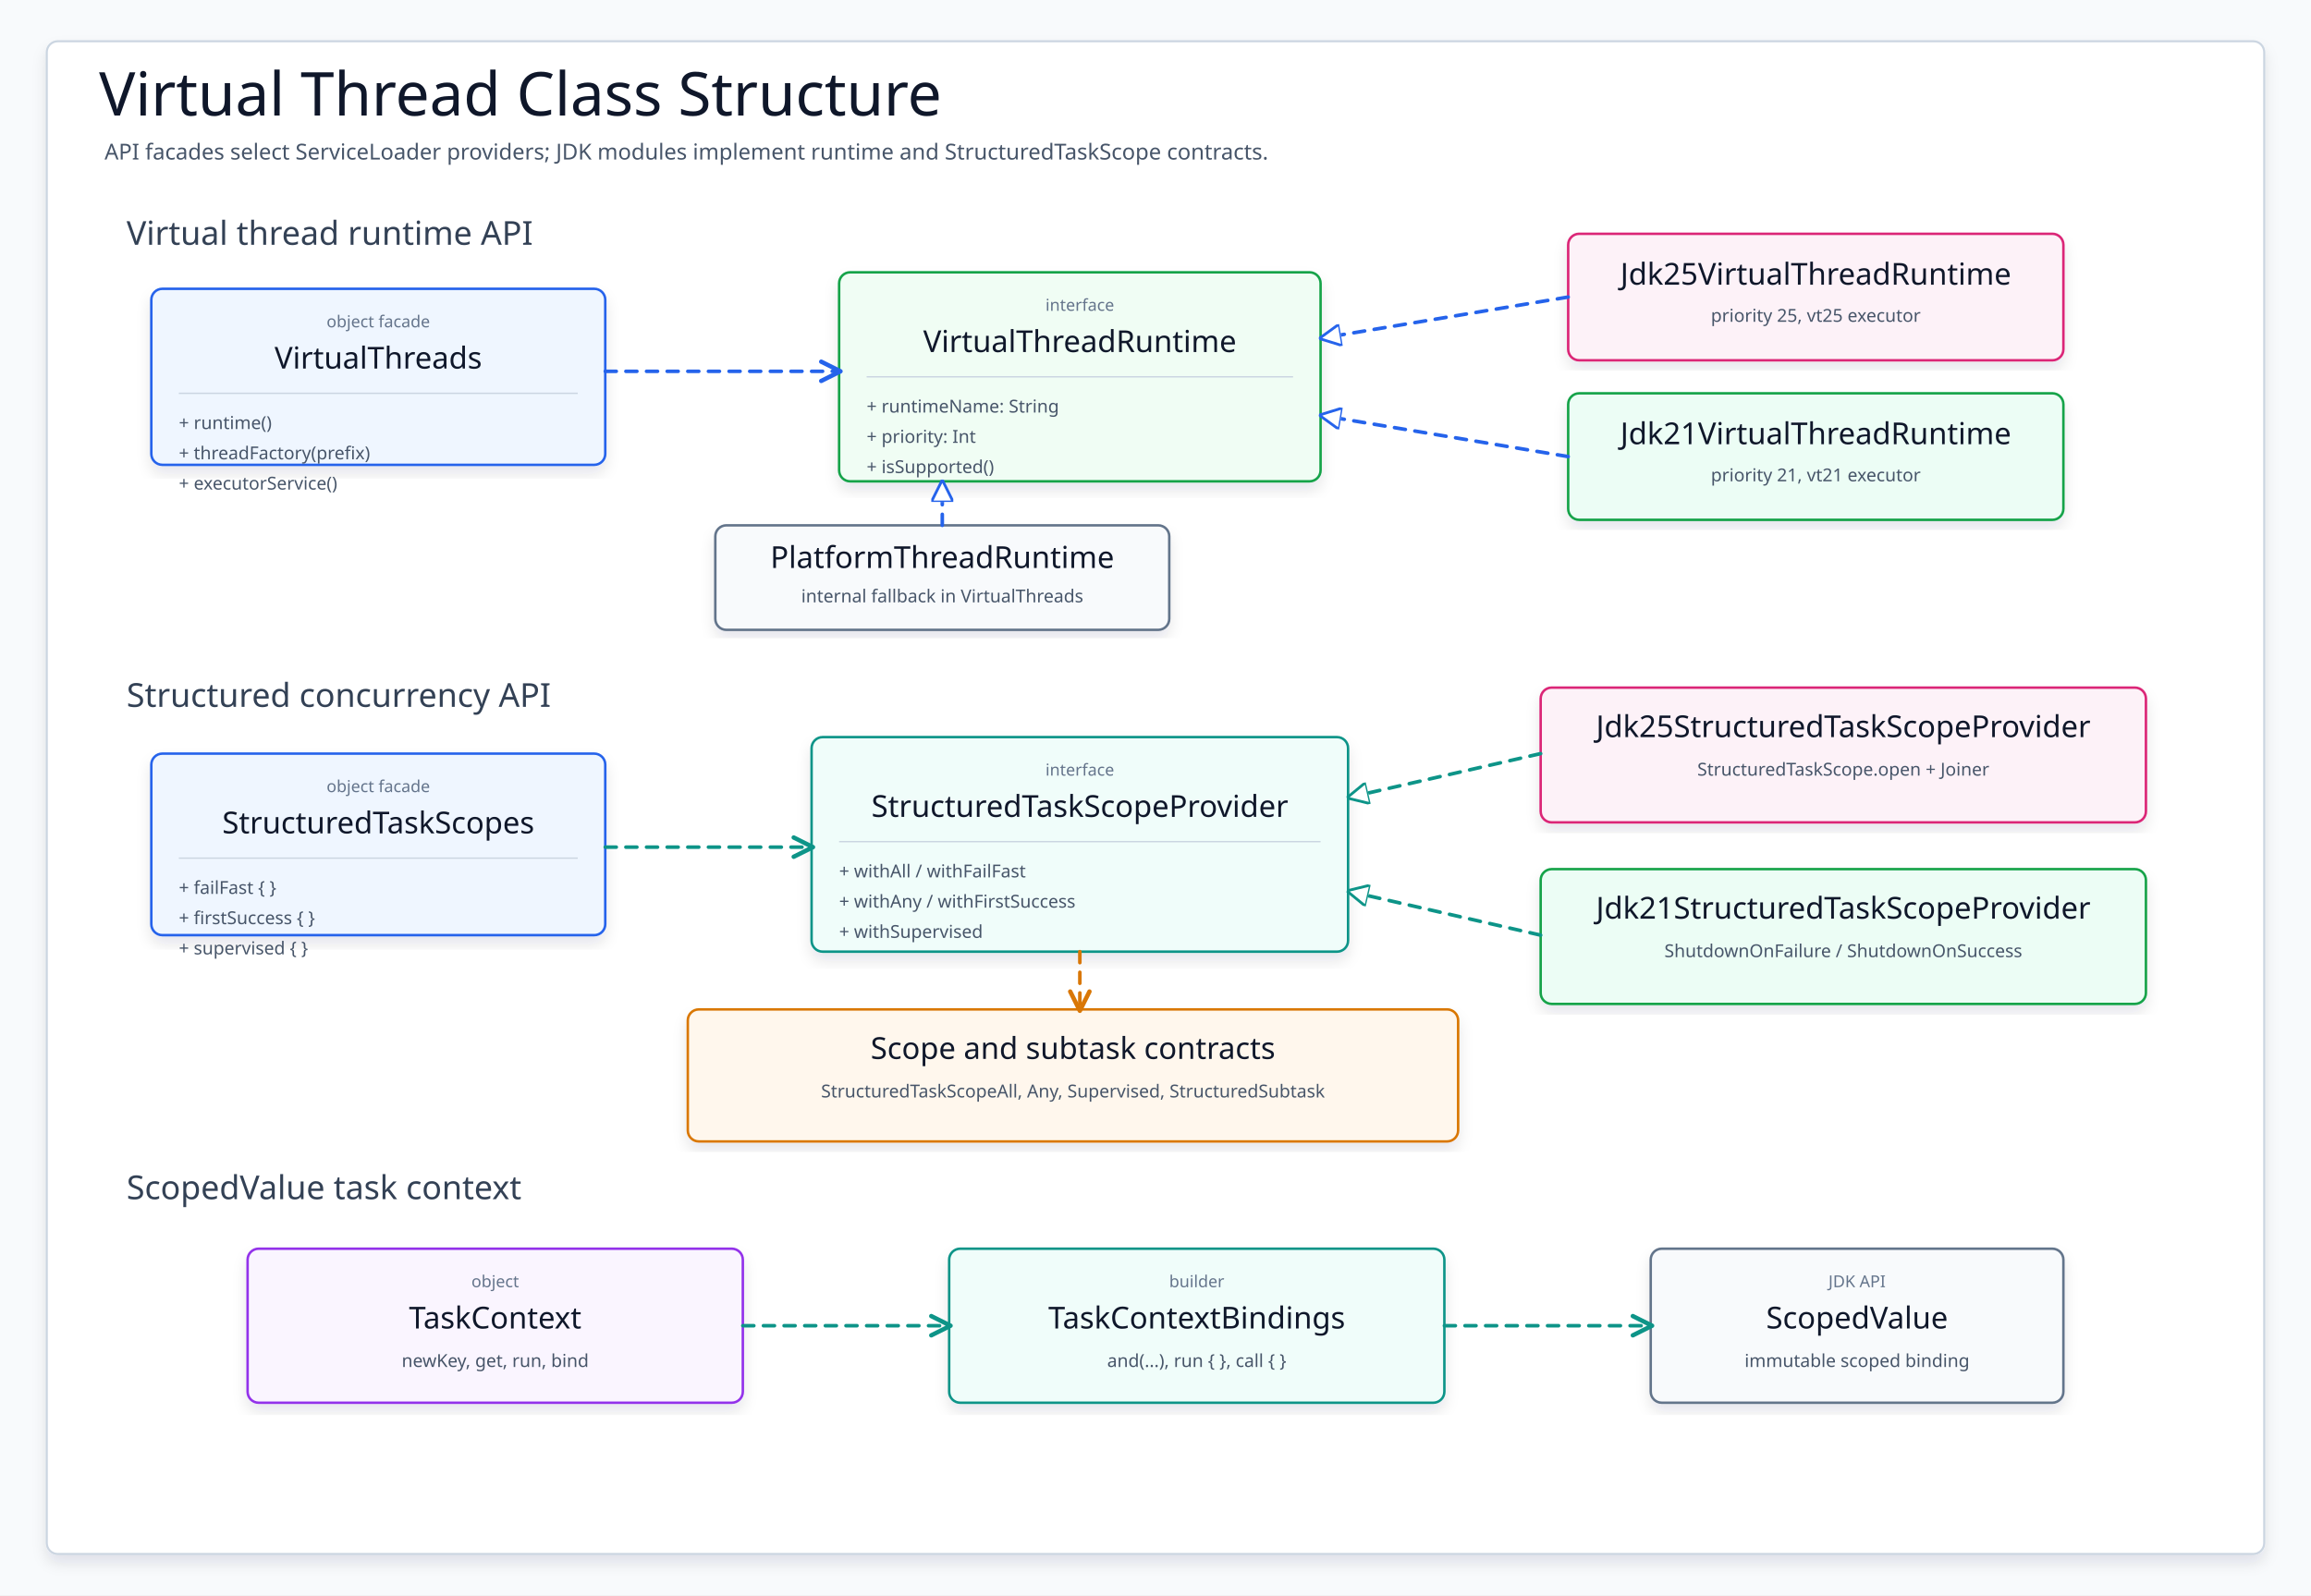
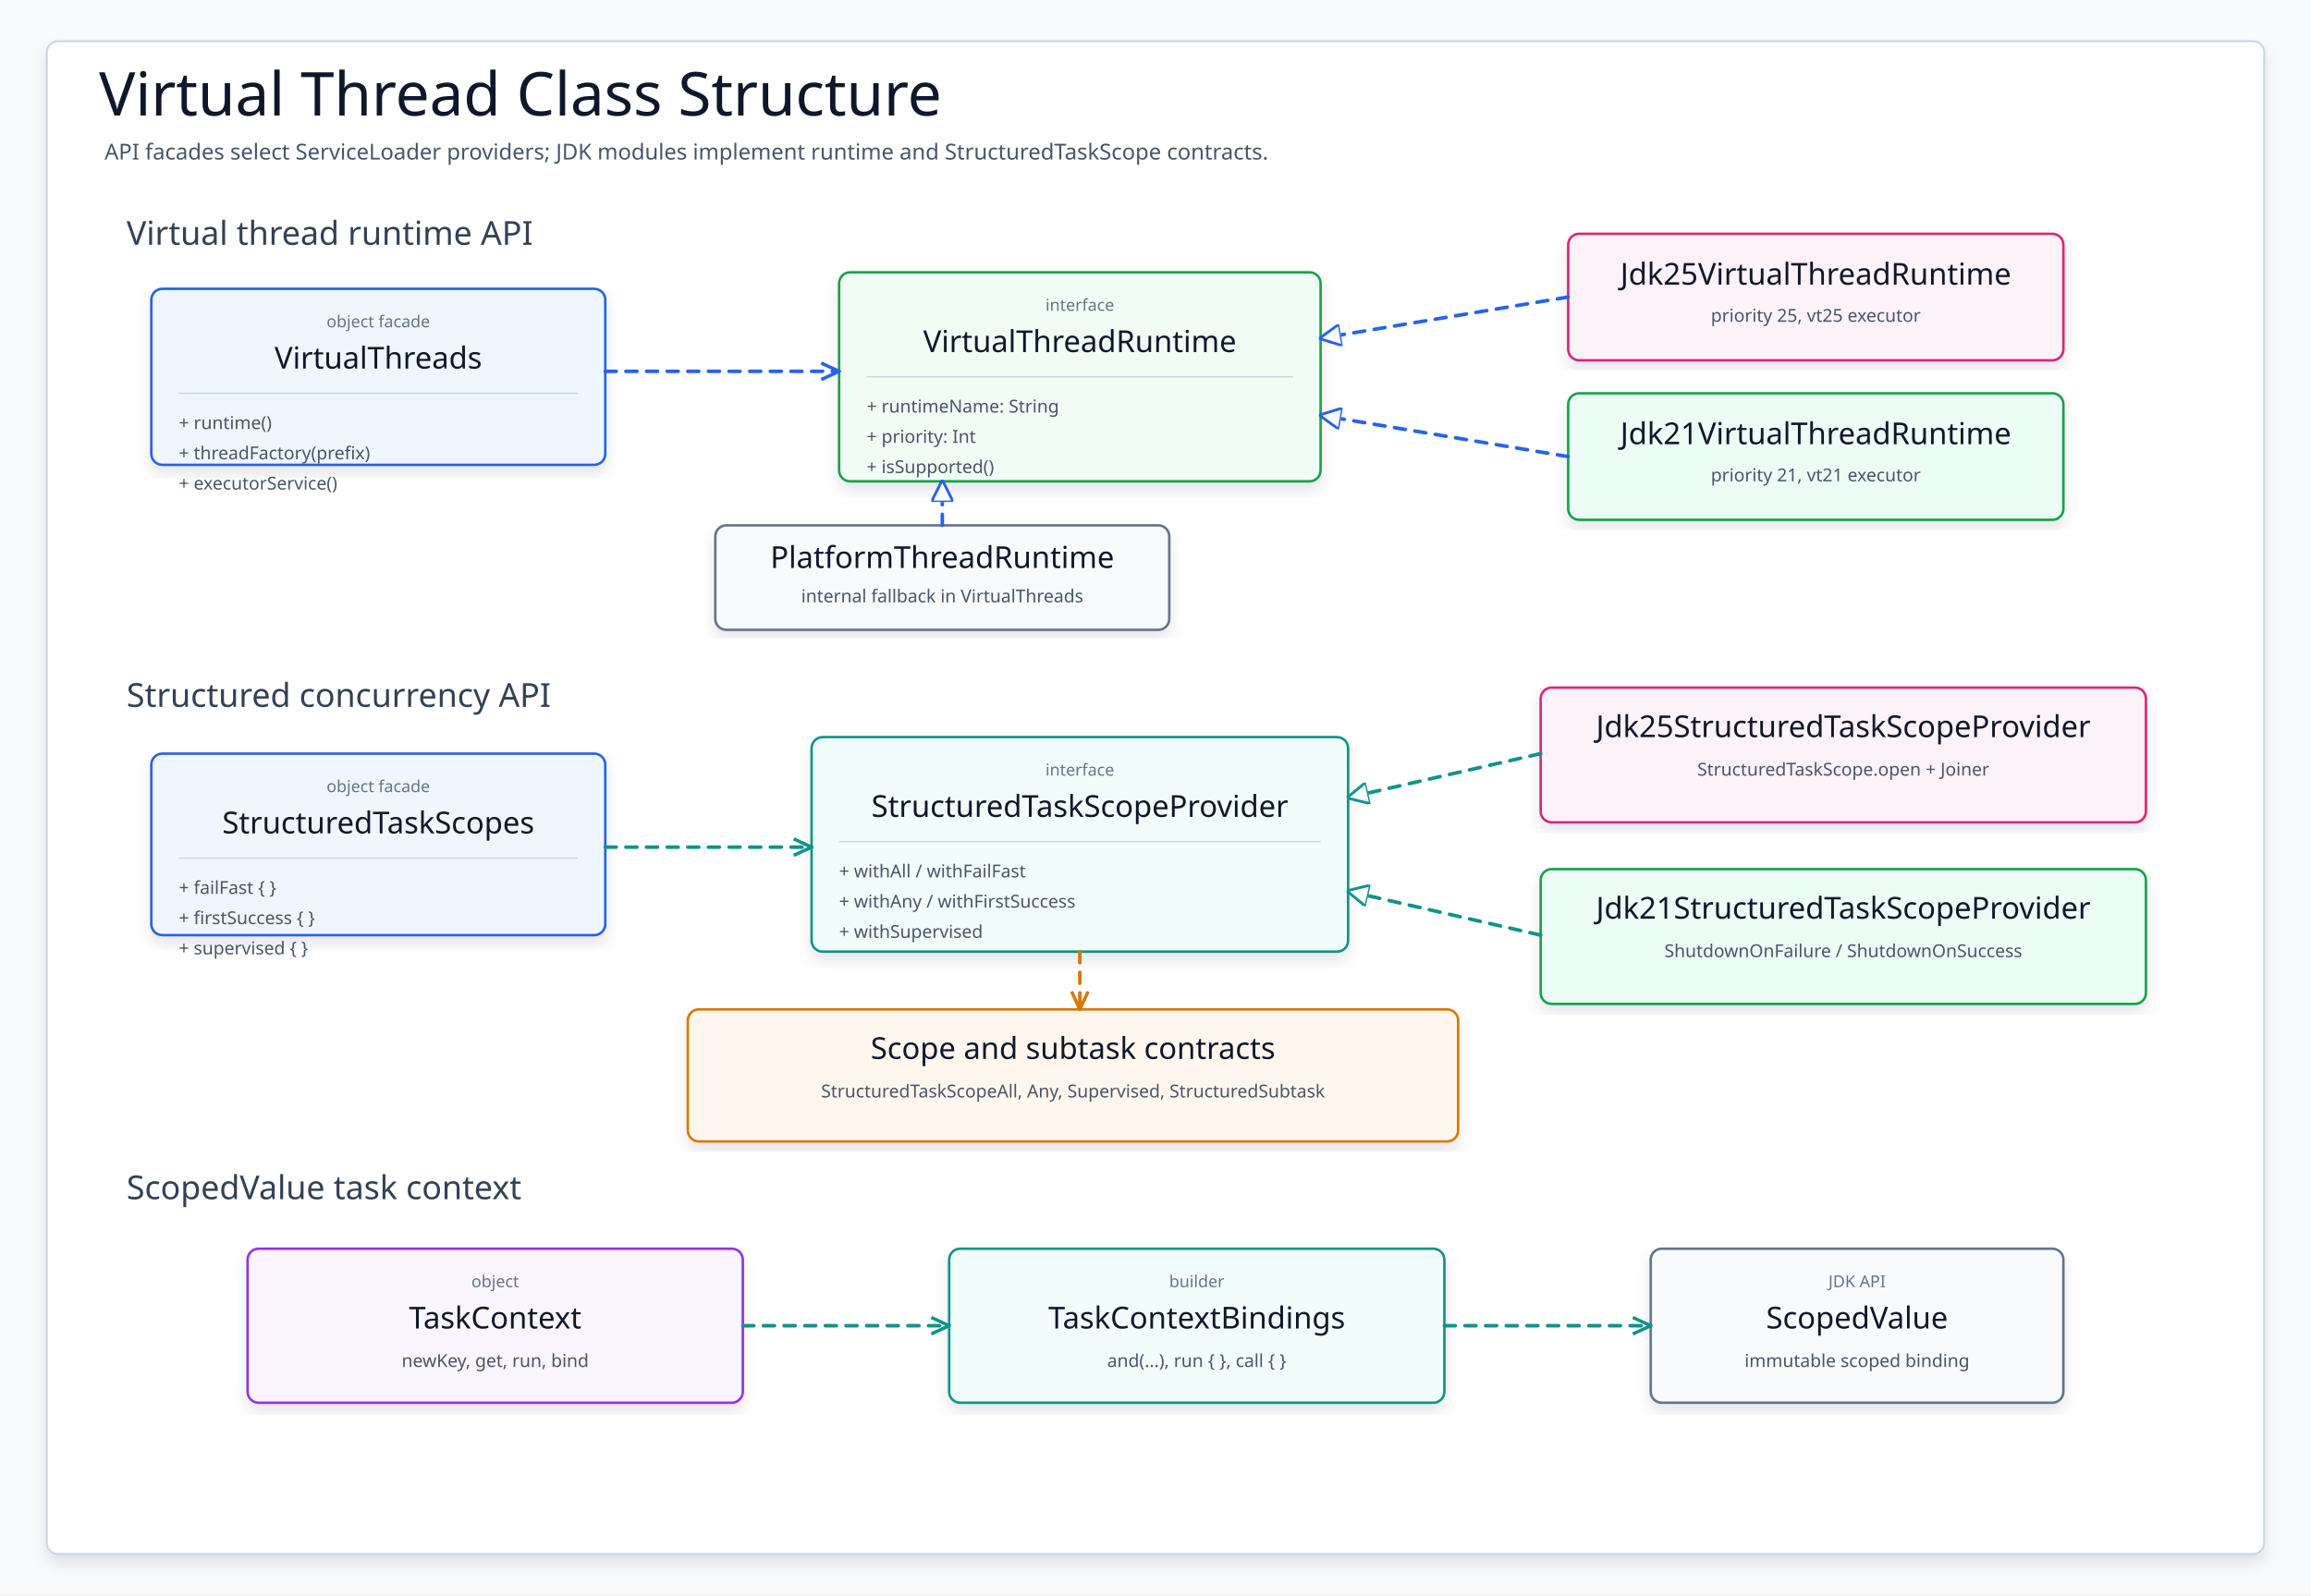
<svg xmlns="http://www.w3.org/2000/svg" width="1680" height="1160" viewBox="0 0 1680 1160" role="img" aria-label="Virtual Thread Class Structure">
  <defs>
    <filter id="shadow" x="-8%" y="-8%" width="116%" height="116%">
      <feDropShadow dx="0" dy="6" stdDeviation="5" flood-color="#0F172A" flood-opacity="0.10" />
    </filter>
    <marker id="implBlue" markerWidth="16" markerHeight="16" refX="15" refY="8" orient="auto" markerUnits="userSpaceOnUse">
-       <path d="M 0 0 L 16 8 L 0 16 Z" fill="#FFFFFF" stroke="#2563EB" stroke-width="2" stroke-dasharray="none" />
+       <path d="M 0 0 L 16 8 L 0 16 Z" fill="#FFFFFF" stroke="#2563EB" stroke-width="2" stroke-dasharray="none" style="stroke-dasharray:none" stroke-linejoin="round" />
    </marker>
    <marker id="implTeal" markerWidth="16" markerHeight="16" refX="15" refY="8" orient="auto" markerUnits="userSpaceOnUse">
-       <path d="M 0 0 L 16 8 L 0 16 Z" fill="#FFFFFF" stroke="#0D9488" stroke-width="2" stroke-dasharray="none" />
+       <path d="M 0 0 L 16 8 L 0 16 Z" fill="#FFFFFF" stroke="#0D9488" stroke-width="2" stroke-dasharray="none" style="stroke-dasharray:none" stroke-linejoin="round" />
    </marker>
-     <marker id="usesBlue" markerWidth="18" markerHeight="14" refX="13" refY="7" orient="auto" markerUnits="userSpaceOnUse" overflow="visible">
-       <path d="M 0 0 L 14 7 L 0 14" fill="none" stroke="#2563EB" stroke-width="3.2" stroke-linecap="round" stroke-linejoin="round" stroke-dasharray="none" style="stroke-dasharray:none" />
+     <marker id="usesBlue" markerWidth="18" markerHeight="18" refX="16" refY="9" orient="auto" markerUnits="userSpaceOnUse" overflow="visible" viewBox="0 0 18 18">
+       <path d="M 3 3 L 16 9 L 3 15" fill="none" stroke="#2563EB" stroke-width="2.4" stroke-linecap="butt" stroke-linejoin="round" stroke-dasharray="none" style="stroke-dasharray:none" />
    </marker>
-     <marker id="usesTeal" markerWidth="18" markerHeight="14" refX="13" refY="7" orient="auto" markerUnits="userSpaceOnUse" overflow="visible">
-       <path d="M 0 0 L 14 7 L 0 14" fill="none" stroke="#0D9488" stroke-width="3.2" stroke-linecap="round" stroke-linejoin="round" stroke-dasharray="none" style="stroke-dasharray:none" />
+     <marker id="usesTeal" markerWidth="18" markerHeight="18" refX="16" refY="9" orient="auto" markerUnits="userSpaceOnUse" overflow="visible" viewBox="0 0 18 18">
+       <path d="M 3 3 L 16 9 L 3 15" fill="none" stroke="#0D9488" stroke-width="2.4" stroke-linecap="butt" stroke-linejoin="round" stroke-dasharray="none" style="stroke-dasharray:none" />
    </marker>
-     <marker id="usesAmber" markerWidth="18" markerHeight="14" refX="13" refY="7" orient="auto" markerUnits="userSpaceOnUse" overflow="visible">
-       <path d="M 0 0 L 14 7 L 0 14" fill="none" stroke="#D97706" stroke-width="3.2" stroke-linecap="round" stroke-linejoin="round" stroke-dasharray="none" style="stroke-dasharray:none" />
+     <marker id="usesAmber" markerWidth="18" markerHeight="18" refX="16" refY="9" orient="auto" markerUnits="userSpaceOnUse" overflow="visible" viewBox="0 0 18 18">
+       <path d="M 3 3 L 16 9 L 3 15" fill="none" stroke="#D97706" stroke-width="2.4" stroke-linecap="butt" stroke-linejoin="round" stroke-dasharray="none" style="stroke-dasharray:none" />
    </marker>
    <style>
    svg{font-family:"Architects Daughter","Comic Mono","Comic Sans MS",ui-sans-serif,system-ui,sans-serif}
    .canvas{fill:#F8FAFC}.frame{fill:#FFFFFF;stroke:#CBD5E1;stroke-width:1.5;filter:url(#shadow)}
    .title{font-family:"Architects Daughter";font-size:44px;fill:#0F172A}.subtitle{font-family:"Comic Mono";font-size:16px;fill:#475569}
    .section{font-family:"Architects Daughter";font-size:24px;fill:#334155}.card{filter:url(#shadow);stroke-width:1.8}
    .className{font-family:"Architects Daughter";font-size:22px;fill:#0F172A}.stereo{font-family:"Comic Mono";font-size:12px;fill:#64748B}.member{font-family:"Comic Mono";font-size:13px;fill:#475569}
    .divider{stroke:#CBD5E1;stroke-width:1}.impl{fill:none;stroke-width:2.6;stroke-linecap:round;stroke-linejoin:round;stroke-dasharray:8 7}.uses{fill:none;stroke-width:2.6;stroke-linecap:round;stroke-linejoin:round;stroke-dasharray:8 7}
  </style>
  </defs>
  <rect class="canvas" width="1680" height="1160" />
  <rect class="frame" x="34" y="30" width="1612" height="1100" rx="8" />
  <text class="title" x="72" y="84">Virtual Thread Class Structure</text>
  <text class="subtitle" x="76" y="116">API facades select ServiceLoader providers; JDK modules implement runtime and StructuredTaskScope contracts.</text>
  <text class="section" x="92" y="178">Virtual thread runtime API</text>
  <text class="section" x="92" y="514">Structured concurrency API</text>
  <text class="section" x="92" y="872">ScopedValue task context</text>
  <g id="VirtualThreads">
    <rect class="card" x="110" y="210" width="330" height="128" rx="8" fill="#EFF6FF" stroke="#2563EB" />
    <text class="stereo" x="275" y="238" text-anchor="middle">object facade</text>
    <text class="className" x="275" y="268" text-anchor="middle">VirtualThreads</text>
    <line class="divider" x1="130" y1="286" x2="420" y2="286" />
    <text class="member" x="130" y="312">+ runtime()</text>
    <text class="member" x="130" y="334">+ threadFactory(prefix)</text>
    <text class="member" x="130" y="356">+ executorService()</text>
  </g>
  <g id="VirtualThreadRuntime">
    <rect class="card" x="610" y="198" width="350" height="152" rx="8" fill="#F0FDF4" stroke="#16A34A" />
    <text class="stereo" x="785" y="226" text-anchor="middle">interface</text>
    <text class="className" x="785" y="256" text-anchor="middle">VirtualThreadRuntime</text>
    <line class="divider" x1="630" y1="274" x2="940" y2="274" />
    <text class="member" x="630" y="300">+ runtimeName: String</text>
    <text class="member" x="630" y="322">+ priority: Int</text>
    <text class="member" x="630" y="344">+ isSupported()</text>
  </g>
  <g id="Jdk25Runtime">
    <rect class="card" x="1140" y="170" width="360" height="92" rx="8" fill="#FDF2F8" stroke="#DB2777" />
    <text class="className" x="1320" y="207" text-anchor="middle">Jdk25VirtualThreadRuntime</text>
    <text class="member" x="1320" y="234" text-anchor="middle">priority 25, vt25 executor</text>
  </g>
  <g id="Jdk21Runtime">
    <rect class="card" x="1140" y="286" width="360" height="92" rx="8" fill="#ECFDF5" stroke="#16A34A" />
    <text class="className" x="1320" y="323" text-anchor="middle">Jdk21VirtualThreadRuntime</text>
    <text class="member" x="1320" y="350" text-anchor="middle">priority 21, vt21 executor</text>
  </g>
  <g id="PlatformRuntime">
    <rect class="card" x="520" y="382" width="330" height="76" rx="8" fill="#F8FAFC" stroke="#64748B" />
    <text class="className" x="685" y="413" text-anchor="middle">PlatformThreadRuntime</text>
    <text class="member" x="685" y="438" text-anchor="middle">internal fallback in VirtualThreads</text>
  </g>
  <g id="StructuredTaskScopes">
    <rect class="card" x="110" y="548" width="330" height="132" rx="8" fill="#EFF6FF" stroke="#2563EB" />
    <text class="stereo" x="275" y="576" text-anchor="middle">object facade</text>
    <text class="className" x="275" y="606" text-anchor="middle">StructuredTaskScopes</text>
    <line class="divider" x1="130" y1="624" x2="420" y2="624" />
    <text class="member" x="130" y="650">+ failFast { }</text>
    <text class="member" x="130" y="672">+ firstSuccess { }</text>
    <text class="member" x="130" y="694">+ supervised { }</text>
  </g>
  <g id="StructuredTaskScopeProvider">
    <rect class="card" x="590" y="536" width="390" height="156" rx="8" fill="#F0FDFA" stroke="#0D9488" />
    <text class="stereo" x="785" y="564" text-anchor="middle">interface</text>
    <text class="className" x="785" y="594" text-anchor="middle">StructuredTaskScopeProvider</text>
    <line class="divider" x1="610" y1="612" x2="960" y2="612" />
    <text class="member" x="610" y="638">+ withAll / withFailFast</text>
    <text class="member" x="610" y="660">+ withAny / withFirstSuccess</text>
    <text class="member" x="610" y="682">+ withSupervised</text>
  </g>
  <g id="Jdk25Provider">
    <rect class="card" x="1120" y="500" width="440" height="98" rx="8" fill="#FDF2F8" stroke="#DB2777" />
    <text class="className" x="1340" y="536" text-anchor="middle">Jdk25StructuredTaskScopeProvider</text>
    <text class="member" x="1340" y="564" text-anchor="middle">StructuredTaskScope.open + Joiner</text>
  </g>
  <g id="Jdk21Provider">
    <rect class="card" x="1120" y="632" width="440" height="98" rx="8" fill="#ECFDF5" stroke="#16A34A" />
    <text class="className" x="1340" y="668" text-anchor="middle">Jdk21StructuredTaskScopeProvider</text>
    <text class="member" x="1340" y="696" text-anchor="middle">ShutdownOnFailure / ShutdownOnSuccess</text>
  </g>
  <g id="ScopeContracts">
    <rect class="card" x="500" y="734" width="560" height="96" rx="8" fill="#FFF7ED" stroke="#D97706" />
    <text class="className" x="780" y="770" text-anchor="middle">Scope and subtask contracts</text>
    <text class="member" x="780" y="798" text-anchor="middle">StructuredTaskScopeAll, Any, Supervised, StructuredSubtask</text>
  </g>
  <g id="TaskContext">
    <rect class="card" x="180" y="908" width="360" height="112" rx="8" fill="#FAF5FF" stroke="#9333EA" />
    <text class="stereo" x="360" y="936" text-anchor="middle">object</text>
    <text class="className" x="360" y="966" text-anchor="middle">TaskContext</text>
    <text class="member" x="360" y="994" text-anchor="middle">newKey, get, run, bind</text>
  </g>
  <g id="TaskContextBindings">
    <rect class="card" x="690" y="908" width="360" height="112" rx="8" fill="#F0FDFA" stroke="#0D9488" />
    <text class="stereo" x="870" y="936" text-anchor="middle">builder</text>
    <text class="className" x="870" y="966" text-anchor="middle">TaskContextBindings</text>
    <text class="member" x="870" y="994" text-anchor="middle">and(...), run { }, call { }</text>
  </g>
  <g id="ScopedValue">
    <rect class="card" x="1200" y="908" width="300" height="112" rx="8" fill="#F8FAFC" stroke="#64748B" />
    <text class="stereo" x="1350" y="936" text-anchor="middle">JDK API</text>
    <text class="className" x="1350" y="966" text-anchor="middle">ScopedValue</text>
    <text class="member" x="1350" y="994" text-anchor="middle">immutable scoped binding</text>
  </g>
  <path class="uses" d="M440 270 L610 270" stroke="#2563EB" marker-end="url(#usesBlue)" />
  <path class="impl" d="M1140 216 L960 246" stroke="#2563EB" marker-end="url(#implBlue)" />
  <path class="impl" d="M1140 332 L960 302" stroke="#2563EB" marker-end="url(#implBlue)" />
  <path class="impl" d="M685 382 L685 350" stroke="#2563EB" marker-end="url(#implBlue)" />
  <path class="uses" d="M440 616 L590 616" stroke="#0D9488" marker-end="url(#usesTeal)" />
  <path class="impl" d="M1120 548 L980 580" stroke="#0D9488" marker-end="url(#implTeal)" />
  <path class="impl" d="M1120 680 L980 648" stroke="#0D9488" marker-end="url(#implTeal)" />
  <path class="uses" d="M785 692 L785 734" stroke="#D97706" marker-end="url(#usesAmber)" />
  <path class="uses" d="M540 964 L690 964" stroke="#0D9488" marker-end="url(#usesTeal)" />
  <path class="uses" d="M1050 964 L1200 964" stroke="#0D9488" marker-end="url(#usesTeal)" />
</svg>
